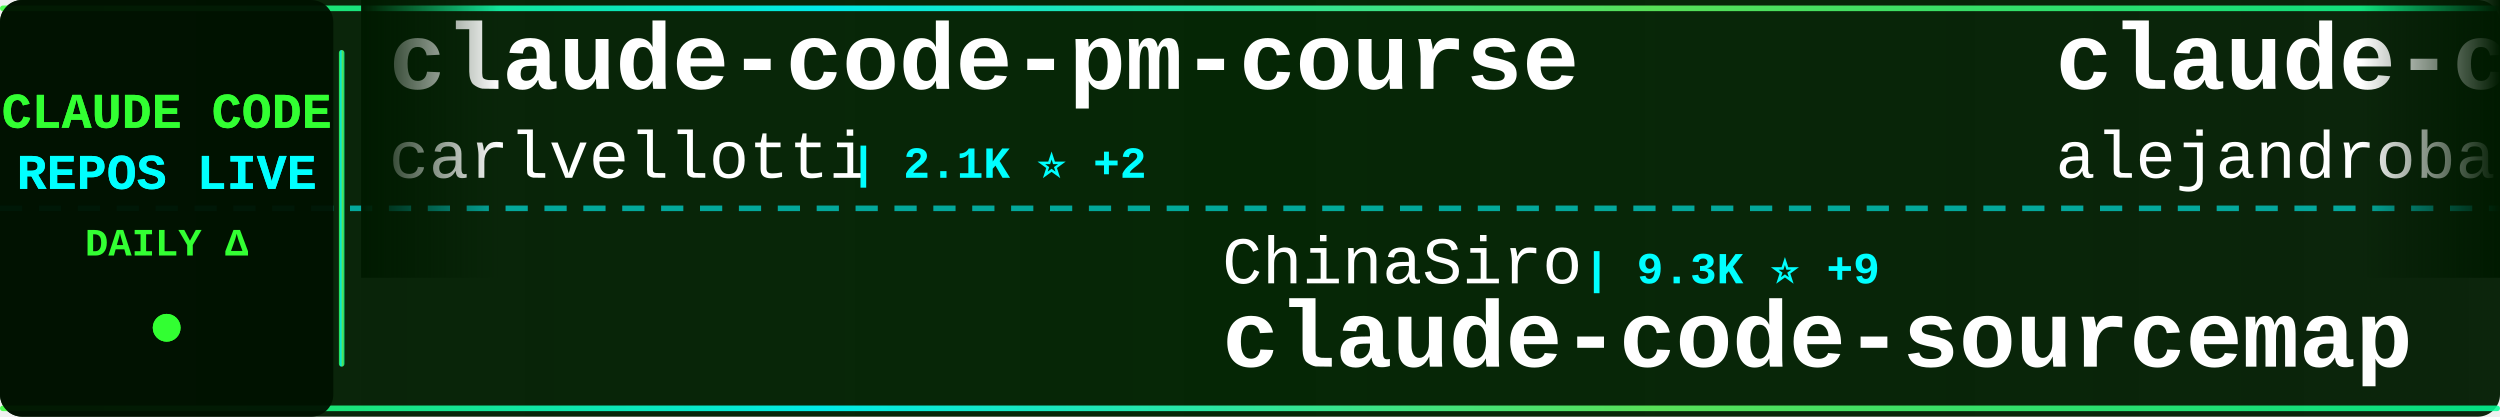
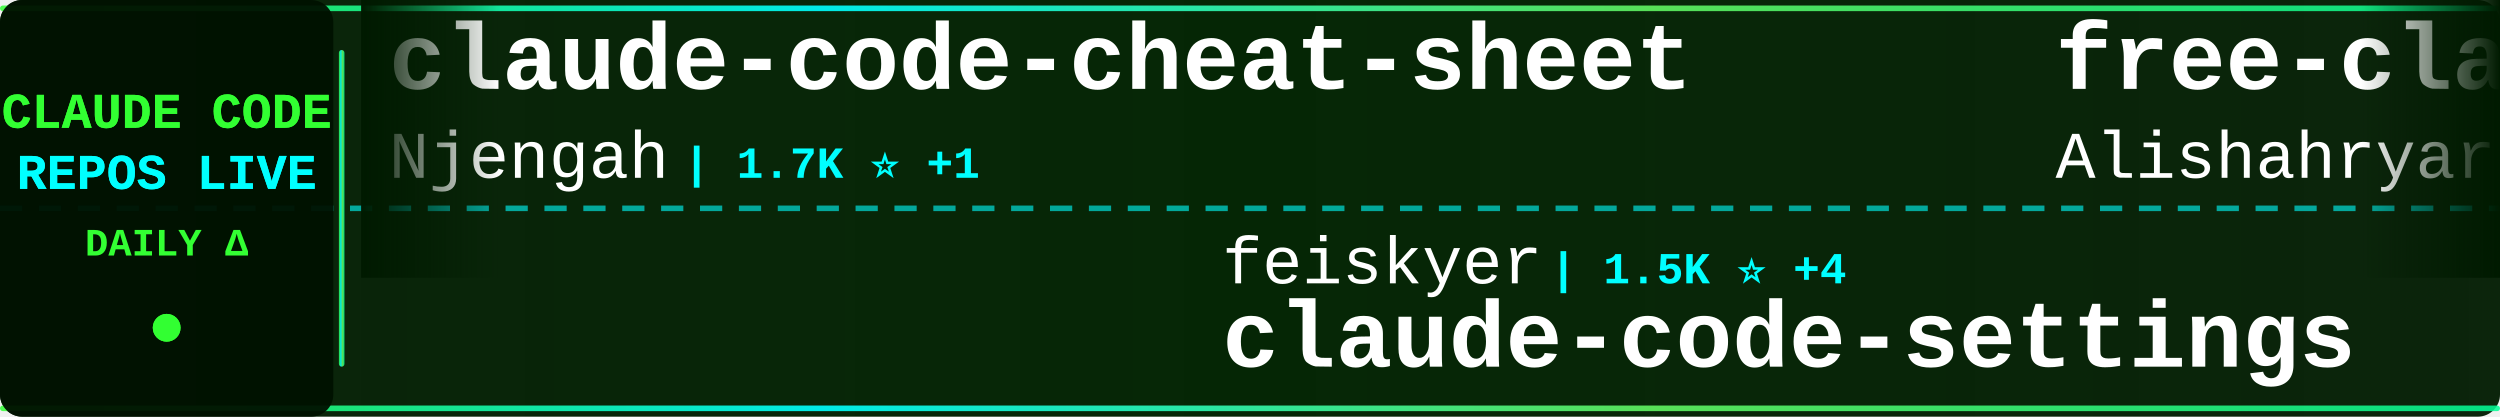
<svg xmlns="http://www.w3.org/2000/svg" width="900" height="150">
  <defs>
    <linearGradient id="tickerBg" x1="0%" y1="0%" x2="100%" y2="0%">
      <stop offset="0%" style="stop-color:#001a00;stop-opacity:0.95" />
      <stop offset="50%" style="stop-color:#002200;stop-opacity:0.98" />
      <stop offset="100%" style="stop-color:#001a00;stop-opacity:0.95" />
    </linearGradient>
    <linearGradient id="borderGrad" x1="0%" y1="0%" x2="100%" y2="0%">
      <stop offset="0%" style="stop-color:#33ff33;stop-opacity:0.85">
        <animate attributeName="stop-opacity" values="0.85;1;0.85" dur="2s" repeatCount="indefinite" />
      </stop>
      <stop offset="33%" style="stop-color:#00ffff;stop-opacity:0.9">
        <animate attributeName="stop-opacity" values="0.9;1;0.9" dur="2.2s" repeatCount="indefinite" />
      </stop>
      <stop offset="66%" style="stop-color:#66ff66;stop-opacity:0.85">
        <animate attributeName="stop-opacity" values="0.85;1;0.85" dur="1.8s" repeatCount="indefinite" />
      </stop>
      <stop offset="100%" style="stop-color:#00ff99;stop-opacity:0.85">
        <animate attributeName="stop-opacity" values="0.85;1;0.85" dur="2s" repeatCount="indefinite" />
      </stop>
    </linearGradient>
    <filter id="textGlow">
      <feGaussianBlur stdDeviation="0.1" result="coloredBlur" />
      <feMerge>
        <feMergeNode in="coloredBlur" />
        <feMergeNode in="SourceGraphic" />
      </feMerge>
    </filter>
    <filter id="metricGlow">
      <feGaussianBlur stdDeviation="0.2" result="coloredBlur" />
      <feMerge>
        <feMergeNode in="coloredBlur" />
        <feMergeNode in="SourceGraphic" />
      </feMerge>
    </filter>
    <linearGradient id="leftFade" x1="0%" y1="0%" x2="100%" y2="0%">
      <stop offset="0%" style="stop-color:#001a00;stop-opacity:1" />
      <stop offset="100%" style="stop-color:#001a00;stop-opacity:0" />
    </linearGradient>
    <linearGradient id="rightFade" x1="0%" y1="0%" x2="100%" y2="0%">
      <stop offset="0%" style="stop-color:#001a00;stop-opacity:0" />
      <stop offset="100%" style="stop-color:#001a00;stop-opacity:1" />
    </linearGradient>
  </defs>
  <rect width="900" height="150" fill="url(#tickerBg)" rx="8" />
  <rect x="0" y="2" width="900" height="2" fill="url(#borderGrad)" rx="1" />
  <rect x="0" y="146" width="900" height="2" fill="url(#borderGrad)" rx="1" />
  <line x1="0" y1="75" x2="900" y2="75" stroke="#00ffff" stroke-width="2" stroke-dasharray="8 6" opacity="0.6" />
  <rect x="0" y="0" width="120" height="150" fill="#001100" opacity="0.95" rx="8" />
  <text x="60" y="46" font-family="'Courier New', monospace" font-size="18" font-weight="bold" fill="#33ff33" text-anchor="middle" filter="url(#textGlow)">
    CLAUDE CODE
  </text>
  <text x="60" y="68" font-family="'Courier New', monospace" font-size="18" font-weight="bold" fill="#00ffff" text-anchor="middle" filter="url(#textGlow)">
    REPOS LIVE
  </text>
  <text x="60" y="92" font-family="'Courier New', monospace" font-size="14" font-weight="bold" fill="#33ff33" text-anchor="middle">
    DAILY Δ
  </text>
  <circle cx="60" cy="118" r="5" fill="#33ff33" filter="url(#metricGlow)">
    <animate attributeName="r" values="4;6;4" dur="1.5s" repeatCount="indefinite" />
    <animate attributeName="opacity" values="0.6;1;0.6" dur="1.5s" repeatCount="indefinite" />
  </circle>
  <rect x="122" y="18" width="2" height="114" fill="url(#borderGrad)" rx="1" />
  <clipPath id="tickerClip">
    <rect x="130" y="0" width="770" height="150" />
  </clipPath>
  <g clip-path="url(#tickerClip)">
    <g id="tickerItems">
      <animateTransform attributeName="transform" attributeType="XML" type="translate" from="0 0" to="-3000 0" dur="54s" repeatCount="indefinite" />
      <g transform="translate(0, 0)">
-         <text x="140" y="32" font-family="'Courier New', monospace" font-size="34" font-weight="bold" fill="#ffffff">claude-code-pm-course</text>
-         <text x="140" y="64" font-family="'Courier New', monospace" font-size="24" font-weight="normal" fill="#ffffff" opacity="1.0">carlvellotti</text>
-         <text x="306" y="64" font-family="'Courier New', monospace" font-size="16" font-weight="bold" fill="#00ffff"> | 2.1K ⭐ +2</text>
+         <text x="140" y="32" font-family="'Courier New', monospace" font-size="34" font-weight="bold" fill="#ffffff">claude-code-cheat-sheet</text>
+         <text x="140" y="64" font-family="'Courier New', monospace" font-size="24" font-weight="normal" fill="#ffffff" opacity="1.0">Njengah</text>
+         <text x="246" y="64" font-family="'Courier New', monospace" font-size="16" font-weight="bold" fill="#00ffff"> | 1.7K ⭐ +1</text>
      </g>
      <g transform="translate(300, 0)">
-         <text x="140" y="102" font-family="'Courier New', monospace" font-size="24" font-weight="normal" fill="#ffffff" opacity="1.0">ChinaSiro</text>
-         <text x="270" y="102" font-family="'Courier New', monospace" font-size="16" font-weight="bold" fill="#00ffff"> | 9.3K ⭐ +9</text>
-         <text x="140" y="132" font-family="'Courier New', monospace" font-size="34" font-weight="bold" fill="#ffffff">claude-code-sourcemap</text>
+         <text x="140" y="102" font-family="'Courier New', monospace" font-size="24" font-weight="normal" fill="#ffffff" opacity="1.0">feiskyer</text>
+         <text x="258" y="102" font-family="'Courier New', monospace" font-size="16" font-weight="bold" fill="#00ffff"> | 1.5K ⭐ +4</text>
+         <text x="140" y="132" font-family="'Courier New', monospace" font-size="34" font-weight="bold" fill="#ffffff">claude-code-settings</text>
      </g>
      <g transform="translate(600, 0)">
-         <text x="140" y="32" font-family="'Courier New', monospace" font-size="34" font-weight="bold" fill="#ffffff">claude-code-from-source</text>
-         <text x="140" y="64" font-family="'Courier New', monospace" font-size="24" font-weight="normal" fill="#ffffff" opacity="1.0">alejandrobalderas</text>
-         <text x="366" y="64" font-family="'Courier New', monospace" font-size="16" font-weight="bold" fill="#00ffff"> | 2.2K ⭐ +20</text>
+         <text x="140" y="32" font-family="'Courier New', monospace" font-size="34" font-weight="bold" fill="#ffffff">free-claude-code</text>
+         <text x="140" y="64" font-family="'Courier New', monospace" font-size="24" font-weight="normal" fill="#ffffff" opacity="1.0">Alishahryar1</text>
+         <text x="306" y="64" font-family="'Courier New', monospace" font-size="16" font-weight="bold" fill="#00ffff"> | 30.6K ⭐ +263</text>
      </g>
      <g transform="translate(900, 0)">
-         <text x="140" y="102" font-family="'Courier New', monospace" font-size="24" font-weight="normal" fill="#ffffff" opacity="1.0">diet103</text>
-         <text x="246" y="102" font-family="'Courier New', monospace" font-size="16" font-weight="bold" fill="#00ffff"> | 9.7K ⭐ +9</text>
-         <text x="140" y="132" font-family="'Courier New', monospace" font-size="34" font-weight="bold" fill="#ffffff">claude-code-infrastructu...</text>
+         <text x="140" y="102" font-family="'Courier New', monospace" font-size="24" font-weight="normal" fill="#ffffff" opacity="1.0">affaan-m</text>
+         <text x="258" y="102" font-family="'Courier New', monospace" font-size="16" font-weight="bold" fill="#00ffff"> | 197.3K ⭐ +1.3K</text>
+         <text x="140" y="132" font-family="'Courier New', monospace" font-size="34" font-weight="bold" fill="#ffffff">ECC</text>
      </g>
      <g transform="translate(1200, 0)">
-         <text x="140" y="32" font-family="'Courier New', monospace" font-size="34" font-weight="bold" fill="#ffffff">claude-code-settings</text>
-         <text x="140" y="64" font-family="'Courier New', monospace" font-size="24" font-weight="normal" fill="#ffffff" opacity="1.0">feiskyer</text>
-         <text x="258" y="64" font-family="'Courier New', monospace" font-size="16" font-weight="bold" fill="#00ffff"> | 1.5K ⭐ +3</text>
+         <text x="140" y="32" font-family="'Courier New', monospace" font-size="34" font-weight="bold" fill="#ffffff">claude-code-router</text>
+         <text x="140" y="64" font-family="'Courier New', monospace" font-size="24" font-weight="normal" fill="#ffffff" opacity="1.0">musistudio</text>
+         <text x="282" y="64" font-family="'Courier New', monospace" font-size="16" font-weight="bold" fill="#00ffff"> | 34.5K ⭐ +45</text>
      </g>
      <g transform="translate(1500, 0)">
-         <text x="140" y="102" font-family="'Courier New', monospace" font-size="24" font-weight="normal" fill="#ffffff" opacity="1.0">SeemSeam</text>
-         <text x="258" y="102" font-family="'Courier New', monospace" font-size="16" font-weight="bold" fill="#00ffff"> | 2.8K ⭐ +14</text>
-         <text x="140" y="132" font-family="'Courier New', monospace" font-size="34" font-weight="bold" fill="#ffffff">claude_codex_bridge</text>
+         <text x="140" y="102" font-family="'Courier New', monospace" font-size="24" font-weight="normal" fill="#ffffff" opacity="1.0">Yuyz0112</text>
+         <text x="258" y="102" font-family="'Courier New', monospace" font-size="16" font-weight="bold" fill="#00ffff"> | 2.4K ⭐</text>
+         <text x="140" y="132" font-family="'Courier New', monospace" font-size="34" font-weight="bold" fill="#ffffff">claude-code-reverse</text>
      </g>
      <g transform="translate(1800, 0)">
-         <text x="140" y="32" font-family="'Courier New', monospace" font-size="34" font-weight="bold" fill="#ffffff">claude-code-analysis</text>
-         <text x="140" y="64" font-family="'Courier New', monospace" font-size="24" font-weight="normal" fill="#ffffff" opacity="1.0">liuup</text>
-         <text x="222" y="64" font-family="'Courier New', monospace" font-size="16" font-weight="bold" fill="#00ffff"> | 2.8K ⭐ +19</text>
+         <text x="140" y="32" font-family="'Courier New', monospace" font-size="34" font-weight="bold" fill="#ffffff">how-claude-code-works</text>
+         <text x="140" y="64" font-family="'Courier New', monospace" font-size="24" font-weight="normal" fill="#ffffff" opacity="1.0">Windy3f3f3f3f</text>
+         <text x="318" y="64" font-family="'Courier New', monospace" font-size="16" font-weight="bold" fill="#00ffff"> | 2.5K ⭐ +11</text>
      </g>
      <g transform="translate(2100, 0)">
-         <text x="140" y="102" font-family="'Courier New', monospace" font-size="24" font-weight="normal" fill="#ffffff" opacity="1.0">Piebald-AI</text>
-         <text x="282" y="102" font-family="'Courier New', monospace" font-size="16" font-weight="bold" fill="#00ffff"> | 10.6K ⭐ +27</text>
-         <text x="140" y="132" font-family="'Courier New', monospace" font-size="34" font-weight="bold" fill="#ffffff">claude-code-system-promp...</text>
+         <text x="140" y="102" font-family="'Courier New', monospace" font-size="24" font-weight="normal" fill="#ffffff" opacity="1.0">anthropics</text>
+         <text x="282" y="102" font-family="'Courier New', monospace" font-size="16" font-weight="bold" fill="#00ffff"> | 142.8K ⭐ +923</text>
+         <text x="140" y="132" font-family="'Courier New', monospace" font-size="34" font-weight="bold" fill="#ffffff">skills</text>
      </g>
      <g transform="translate(2400, 0)">
-         <text x="140" y="32" font-family="'Courier New', monospace" font-size="34" font-weight="bold" fill="#ffffff">Claude-Code-Source-Study</text>
-         <text x="140" y="64" font-family="'Courier New', monospace" font-size="24" font-weight="normal" fill="#ffffff" opacity="1.0">luyao618</text>
-         <text x="258" y="64" font-family="'Courier New', monospace" font-size="16" font-weight="bold" fill="#00ffff"> | 1.5K ⭐ +6</text>
+         <text x="140" y="32" font-family="'Courier New', monospace" font-size="34" font-weight="bold" fill="#ffffff">claude-howto</text>
+         <text x="140" y="64" font-family="'Courier New', monospace" font-size="24" font-weight="normal" fill="#ffffff" opacity="1.0">luongnv89</text>
+         <text x="270" y="64" font-family="'Courier New', monospace" font-size="16" font-weight="bold" fill="#00ffff"> | 34.5K ⭐ +101</text>
      </g>
      <g transform="translate(2700, 0)">
-         <text x="140" y="102" font-family="'Courier New', monospace" font-size="24" font-weight="normal" fill="#ffffff" opacity="1.0">wanshuiyin</text>
-         <text x="282" y="102" font-family="'Courier New', monospace" font-size="16" font-weight="bold" fill="#00ffff"> | 10.9K ⭐ +92</text>
-         <text x="140" y="132" font-family="'Courier New', monospace" font-size="34" font-weight="bold" fill="#ffffff">Auto-claude-code-researc...</text>
+         <text x="140" y="102" font-family="'Courier New', monospace" font-size="24" font-weight="normal" fill="#ffffff" opacity="1.0">alejandrobalderas</text>
+         <text x="366" y="102" font-family="'Courier New', monospace" font-size="16" font-weight="bold" fill="#00ffff"> | 2.2K ⭐ +19</text>
+         <text x="140" y="132" font-family="'Courier New', monospace" font-size="34" font-weight="bold" fill="#ffffff">claude-code-from-source</text>
      </g>
      <g transform="translate(3000, 0)">
-         <text x="140" y="32" font-family="'Courier New', monospace" font-size="34" font-weight="bold" fill="#ffffff">claude-code-pm-course</text>
-         <text x="140" y="64" font-family="'Courier New', monospace" font-size="24" font-weight="normal" fill="#ffffff" opacity="1.0">carlvellotti</text>
-         <text x="306" y="64" font-family="'Courier New', monospace" font-size="16" font-weight="bold" fill="#00ffff"> | 2.1K ⭐ +2</text>
+         <text x="140" y="32" font-family="'Courier New', monospace" font-size="34" font-weight="bold" fill="#ffffff">claude-code-cheat-sheet</text>
+         <text x="140" y="64" font-family="'Courier New', monospace" font-size="24" font-weight="normal" fill="#ffffff" opacity="1.0">Njengah</text>
+         <text x="246" y="64" font-family="'Courier New', monospace" font-size="16" font-weight="bold" fill="#00ffff"> | 1.7K ⭐ +1</text>
      </g>
      <g transform="translate(3300, 0)">
-         <text x="140" y="102" font-family="'Courier New', monospace" font-size="24" font-weight="normal" fill="#ffffff" opacity="1.0">ChinaSiro</text>
-         <text x="270" y="102" font-family="'Courier New', monospace" font-size="16" font-weight="bold" fill="#00ffff"> | 9.3K ⭐ +9</text>
-         <text x="140" y="132" font-family="'Courier New', monospace" font-size="34" font-weight="bold" fill="#ffffff">claude-code-sourcemap</text>
+         <text x="140" y="102" font-family="'Courier New', monospace" font-size="24" font-weight="normal" fill="#ffffff" opacity="1.0">feiskyer</text>
+         <text x="258" y="102" font-family="'Courier New', monospace" font-size="16" font-weight="bold" fill="#00ffff"> | 1.5K ⭐ +4</text>
+         <text x="140" y="132" font-family="'Courier New', monospace" font-size="34" font-weight="bold" fill="#ffffff">claude-code-settings</text>
      </g>
      <g transform="translate(3600, 0)">
-         <text x="140" y="32" font-family="'Courier New', monospace" font-size="34" font-weight="bold" fill="#ffffff">claude-code-from-source</text>
-         <text x="140" y="64" font-family="'Courier New', monospace" font-size="24" font-weight="normal" fill="#ffffff" opacity="1.0">alejandrobalderas</text>
-         <text x="366" y="64" font-family="'Courier New', monospace" font-size="16" font-weight="bold" fill="#00ffff"> | 2.2K ⭐ +20</text>
+         <text x="140" y="32" font-family="'Courier New', monospace" font-size="34" font-weight="bold" fill="#ffffff">free-claude-code</text>
+         <text x="140" y="64" font-family="'Courier New', monospace" font-size="24" font-weight="normal" fill="#ffffff" opacity="1.0">Alishahryar1</text>
+         <text x="306" y="64" font-family="'Courier New', monospace" font-size="16" font-weight="bold" fill="#00ffff"> | 30.6K ⭐ +263</text>
      </g>
      <g transform="translate(3900, 0)">
-         <text x="140" y="102" font-family="'Courier New', monospace" font-size="24" font-weight="normal" fill="#ffffff" opacity="1.0">diet103</text>
-         <text x="246" y="102" font-family="'Courier New', monospace" font-size="16" font-weight="bold" fill="#00ffff"> | 9.7K ⭐ +9</text>
-         <text x="140" y="132" font-family="'Courier New', monospace" font-size="34" font-weight="bold" fill="#ffffff">claude-code-infrastructu...</text>
+         <text x="140" y="102" font-family="'Courier New', monospace" font-size="24" font-weight="normal" fill="#ffffff" opacity="1.0">affaan-m</text>
+         <text x="258" y="102" font-family="'Courier New', monospace" font-size="16" font-weight="bold" fill="#00ffff"> | 197.3K ⭐ +1.3K</text>
+         <text x="140" y="132" font-family="'Courier New', monospace" font-size="34" font-weight="bold" fill="#ffffff">ECC</text>
      </g>
    </g>
  </g>
  <rect x="130" y="0" width="50" height="100" fill="url(#leftFade)" />
  <rect x="850" y="0" width="50" height="100" fill="url(#rightFade)" />
</svg>
